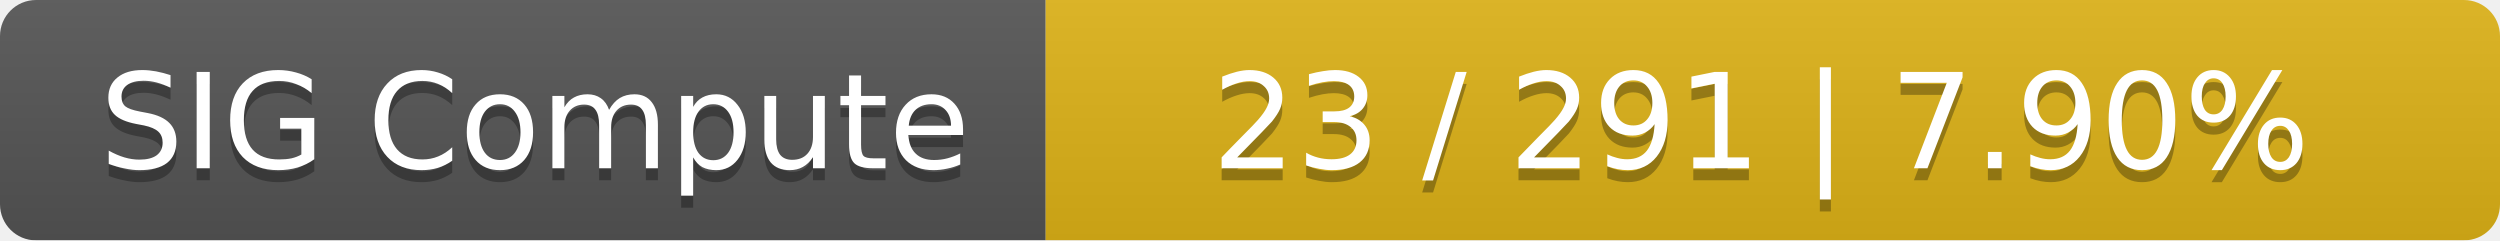
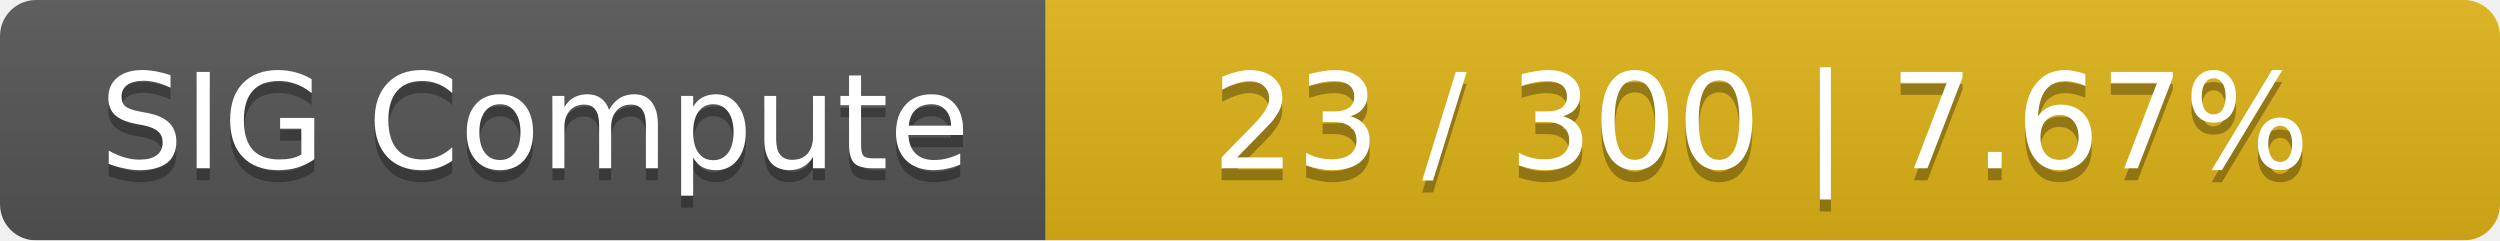
<svg xmlns="http://www.w3.org/2000/svg" width="208" height="20">
  <linearGradient id="smooth" x2="0" y2="100%">
    <stop offset="0" stop-color="#bbb" stop-opacity=".1" />
    <stop offset="1" stop-opacity=".1" />
  </linearGradient>
  <mask id="round">
    <rect width="208" height="20" rx="3" fill="#fff" />
  </mask>
  <g mask="url(#round)">
    <rect width="87" height="20" fill="#555" />
    <rect x="87" width="121" height="20" fill="#dfb317" />
    <rect width="208" height="20" fill="url(#smooth)" />
  </g>
  <g fill="#fff" text-anchor="middle" font-family="DejaVu Sans,Verdana,Geneva,sans-serif" font-size="11">
    <text x="44.5" y="15" fill="#010101" fill-opacity=".3">SIG Compute</text>
    <text x="44.5" y="14">SIG Compute</text>
-     <text x="146.5" y="15" fill="#010101" fill-opacity=".3">23 / 291    |    7.90%</text>
-     <text x="146.5" y="14">23 / 291    |    7.90%</text>
+     <text x="146.5" y="15" fill="#010101" fill-opacity=".3">23 / 300    |    7.67%</text>
+     <text x="146.5" y="14">23 / 300    |    7.67%</text>
  </g>
</svg>
